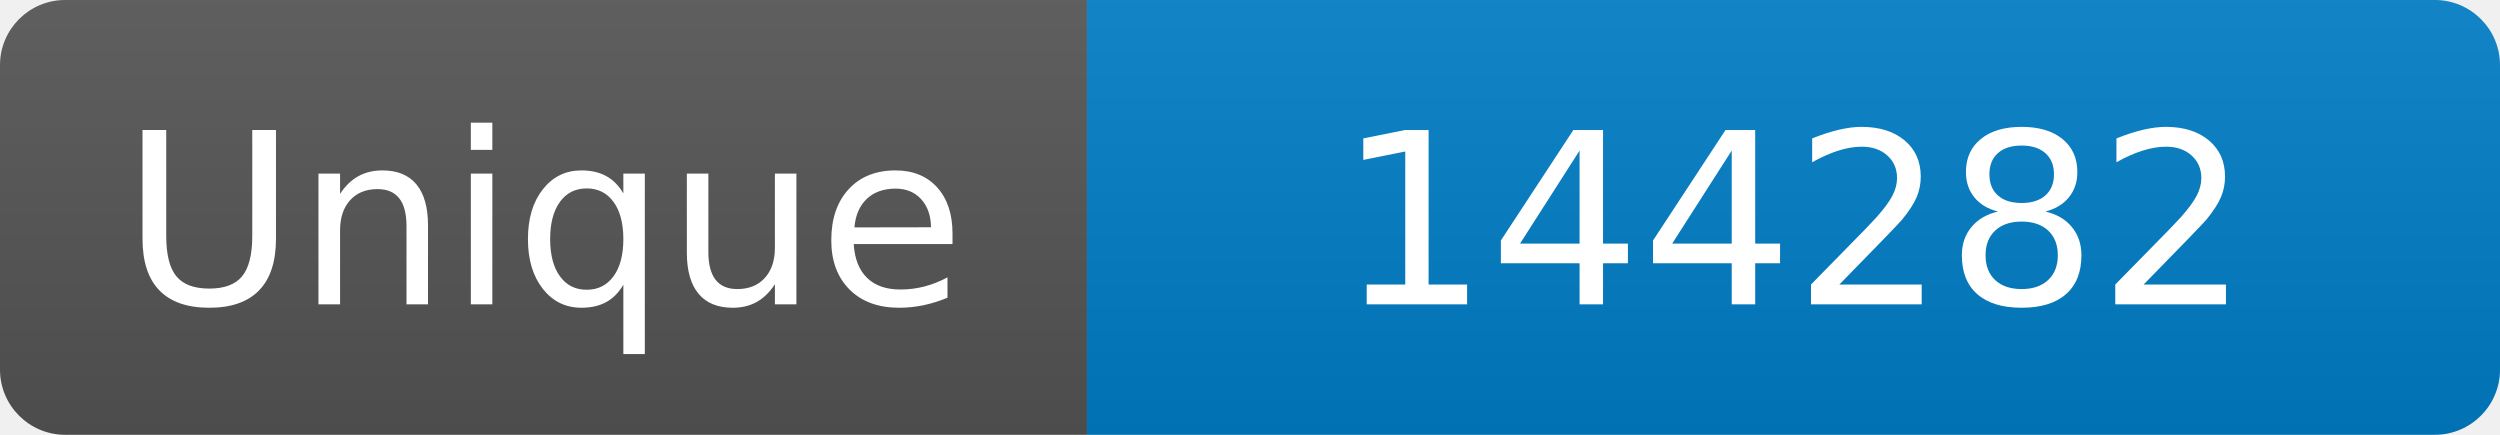
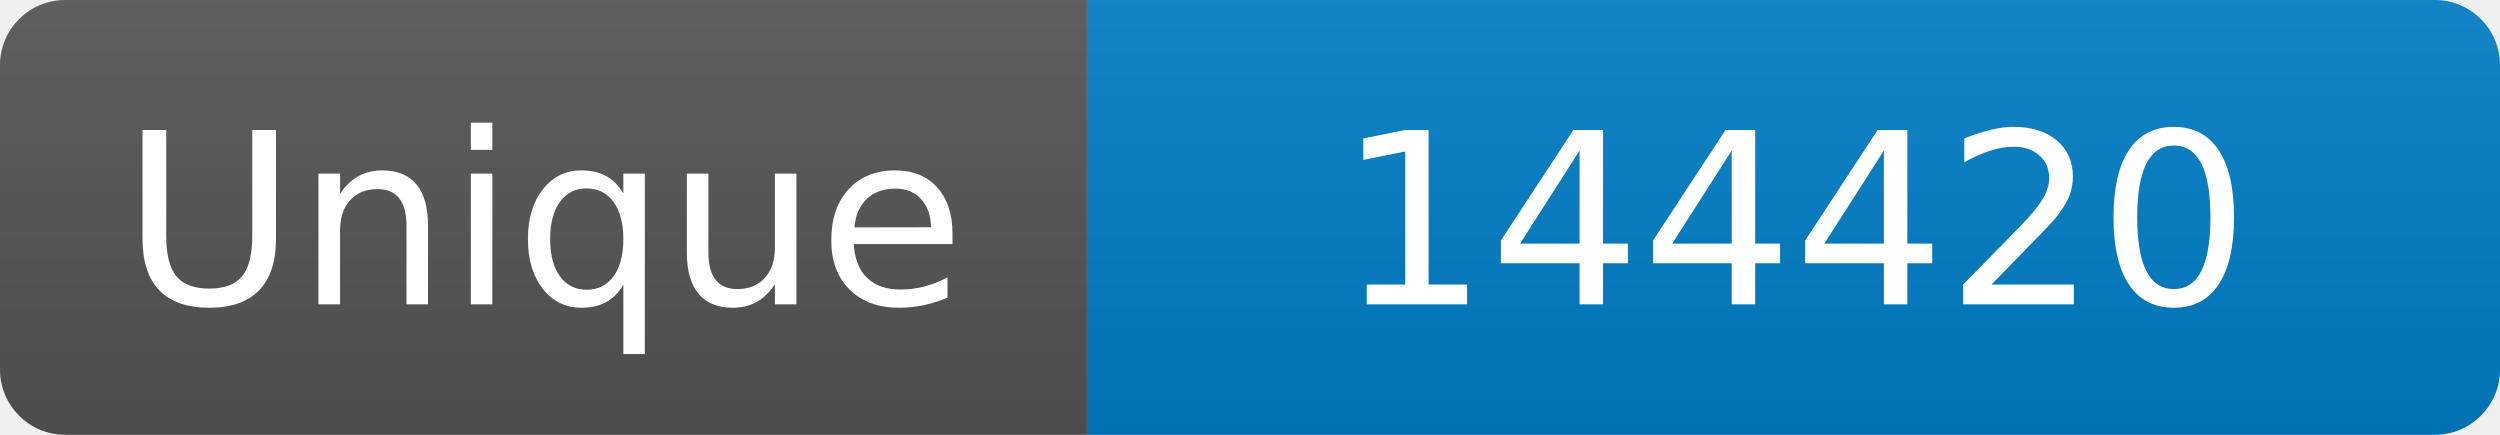
<svg xmlns="http://www.w3.org/2000/svg" width="115" height="20" role="img" aria-label="Maintained?: yes">
  <linearGradient id="s" x2="0" y2="100%">
    <stop offset="0" stop-color="#bbb" stop-opacity=".1" />
    <stop offset="1" stop-opacity=".1" />
  </linearGradient>
  <clipPath id="r">
    <rect width="115" height="20" rx="3" fill="#fff" />
  </clipPath>
  <g clip-path="url(#r)">
    <rect width="50" height="20" fill="#555" />
    <rect x="50" width="160" height="20" fill="#007ec6" />
    <rect width="115" height="20" fill="url(#s)" />
  </g>
  <g fill="#fff" text-anchor="middle" font-family="Verdana,Geneva,DejaVu Sans,sans-serif" font-size="110">
    <text x="250" y="140" transform="scale(.1)" fill="#fff">Unique</text>
-     <text x="825" y="140" transform="scale(.1)" fill="#fff">144282</text>
+     <text x="825" y="140" transform="scale(.1)" fill="#fff">144420</text>
  </g>
</svg>
